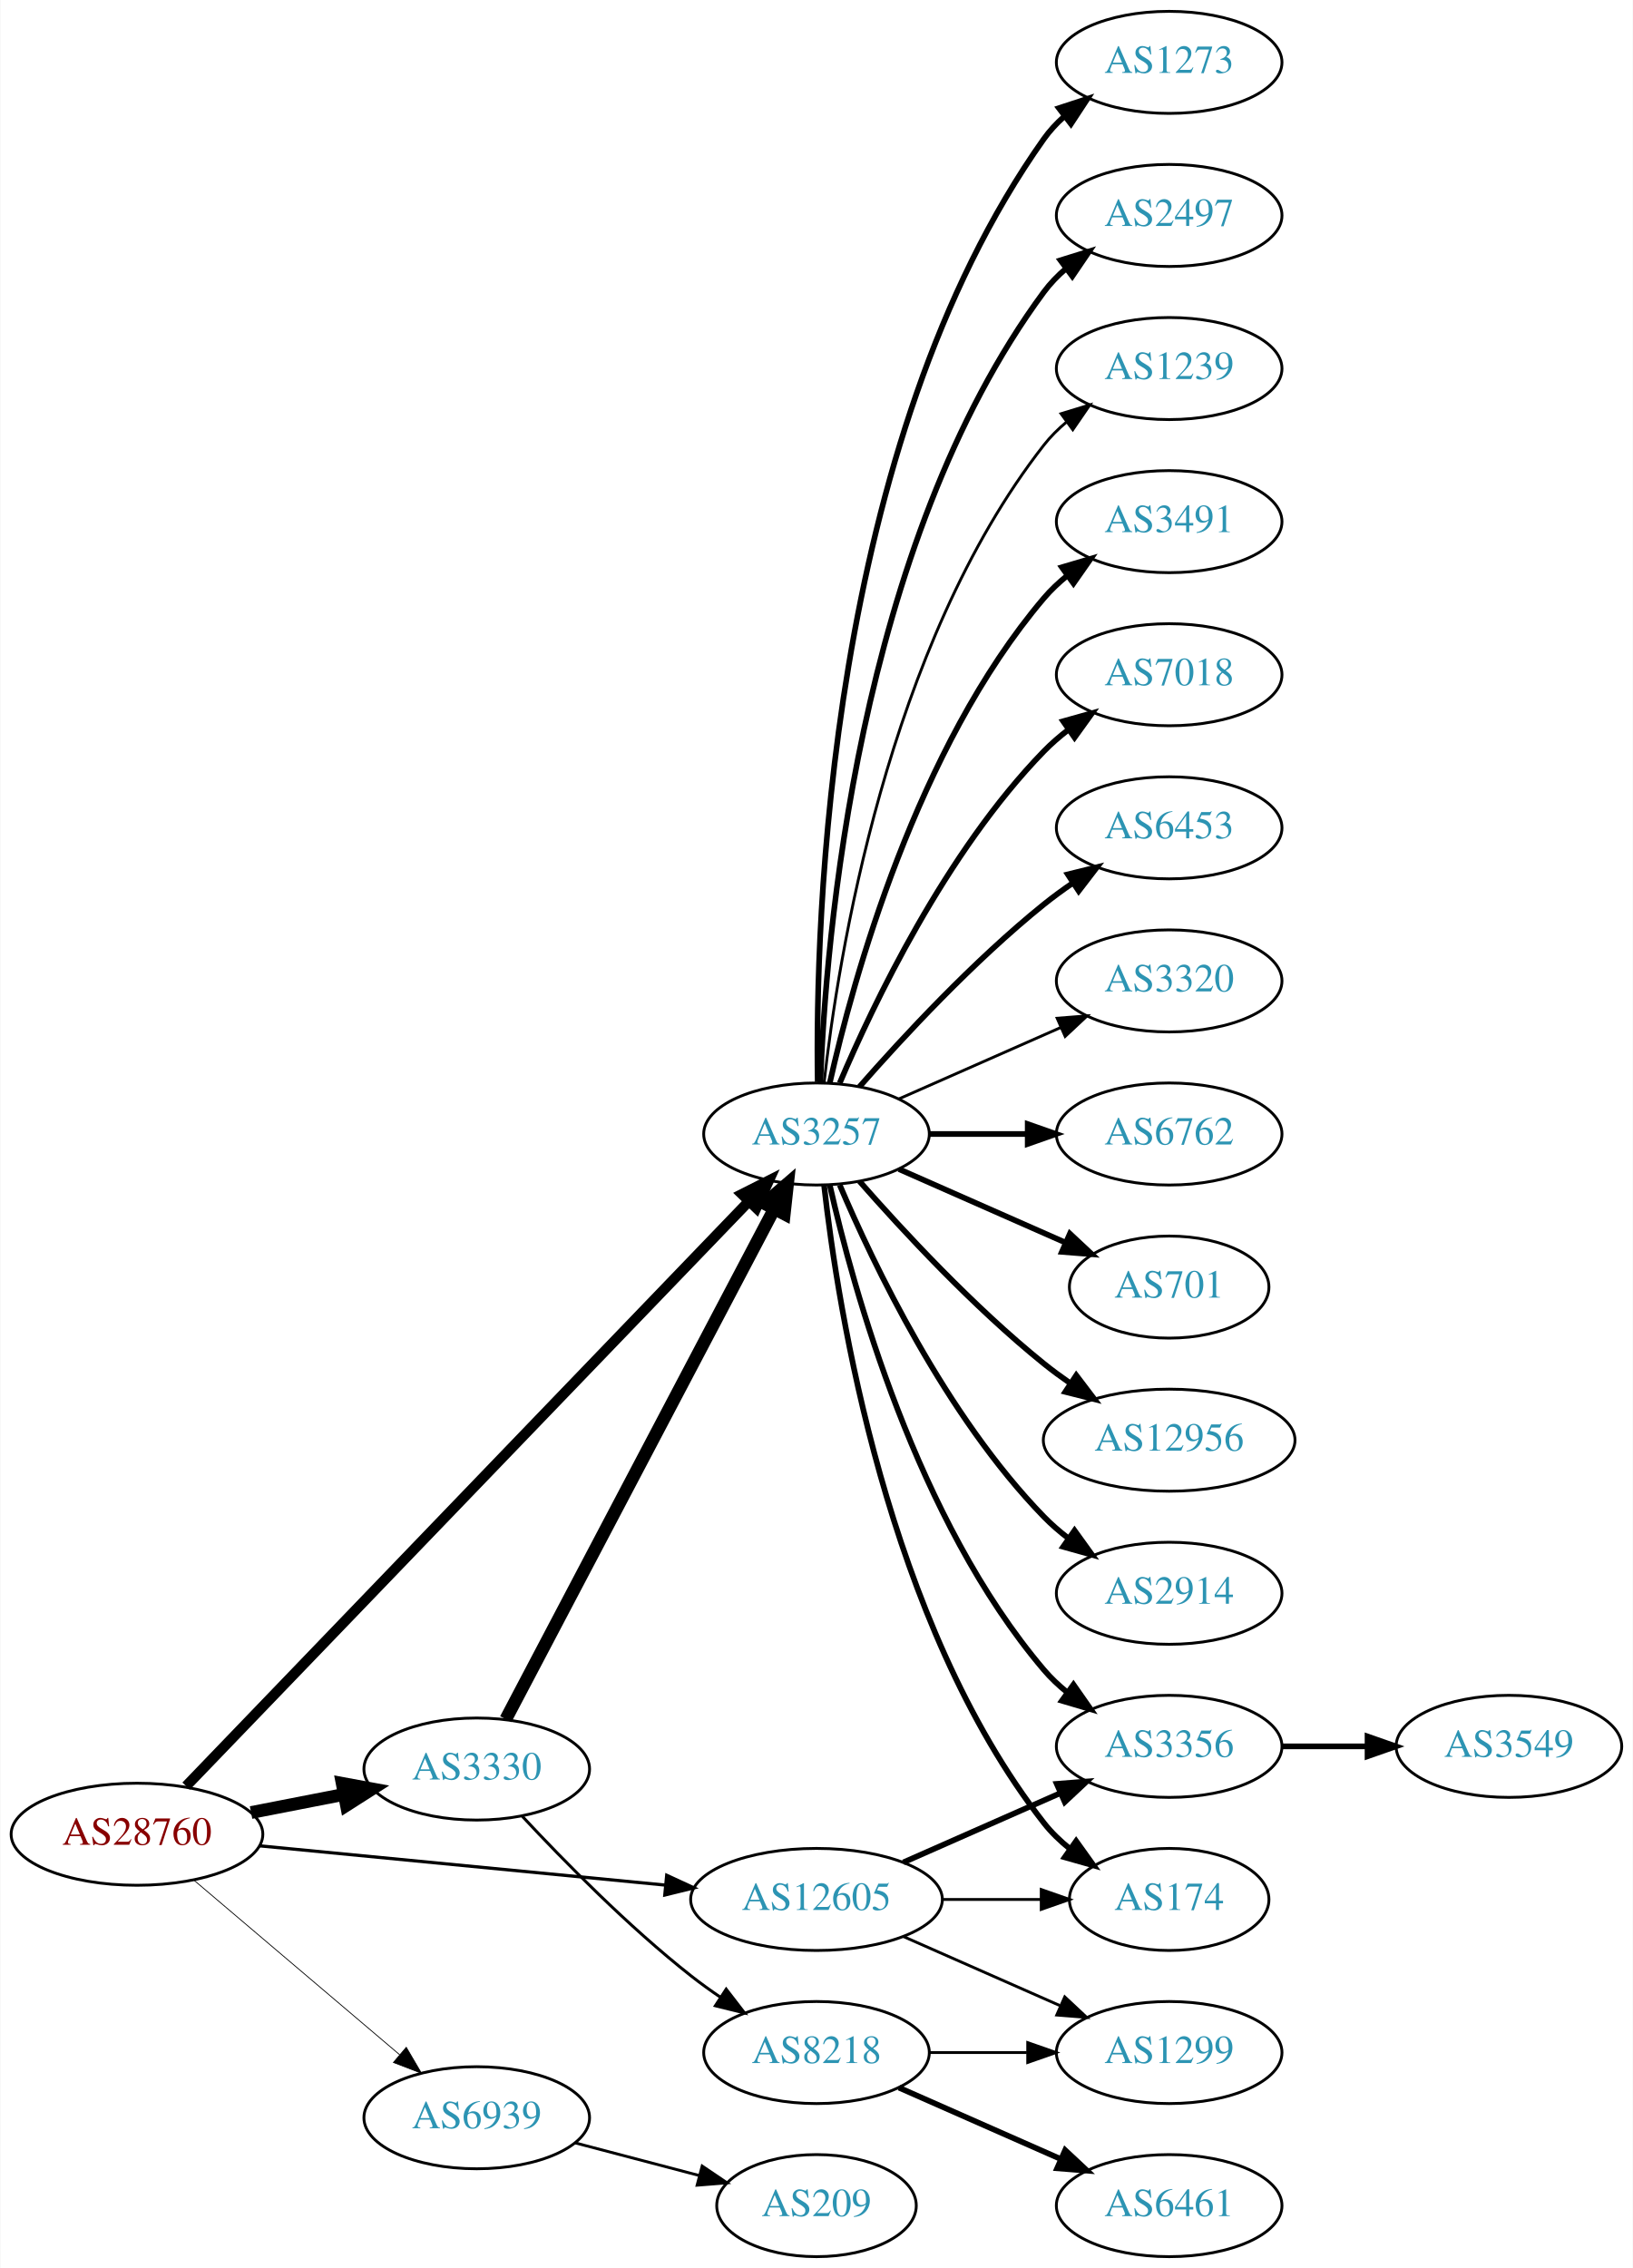
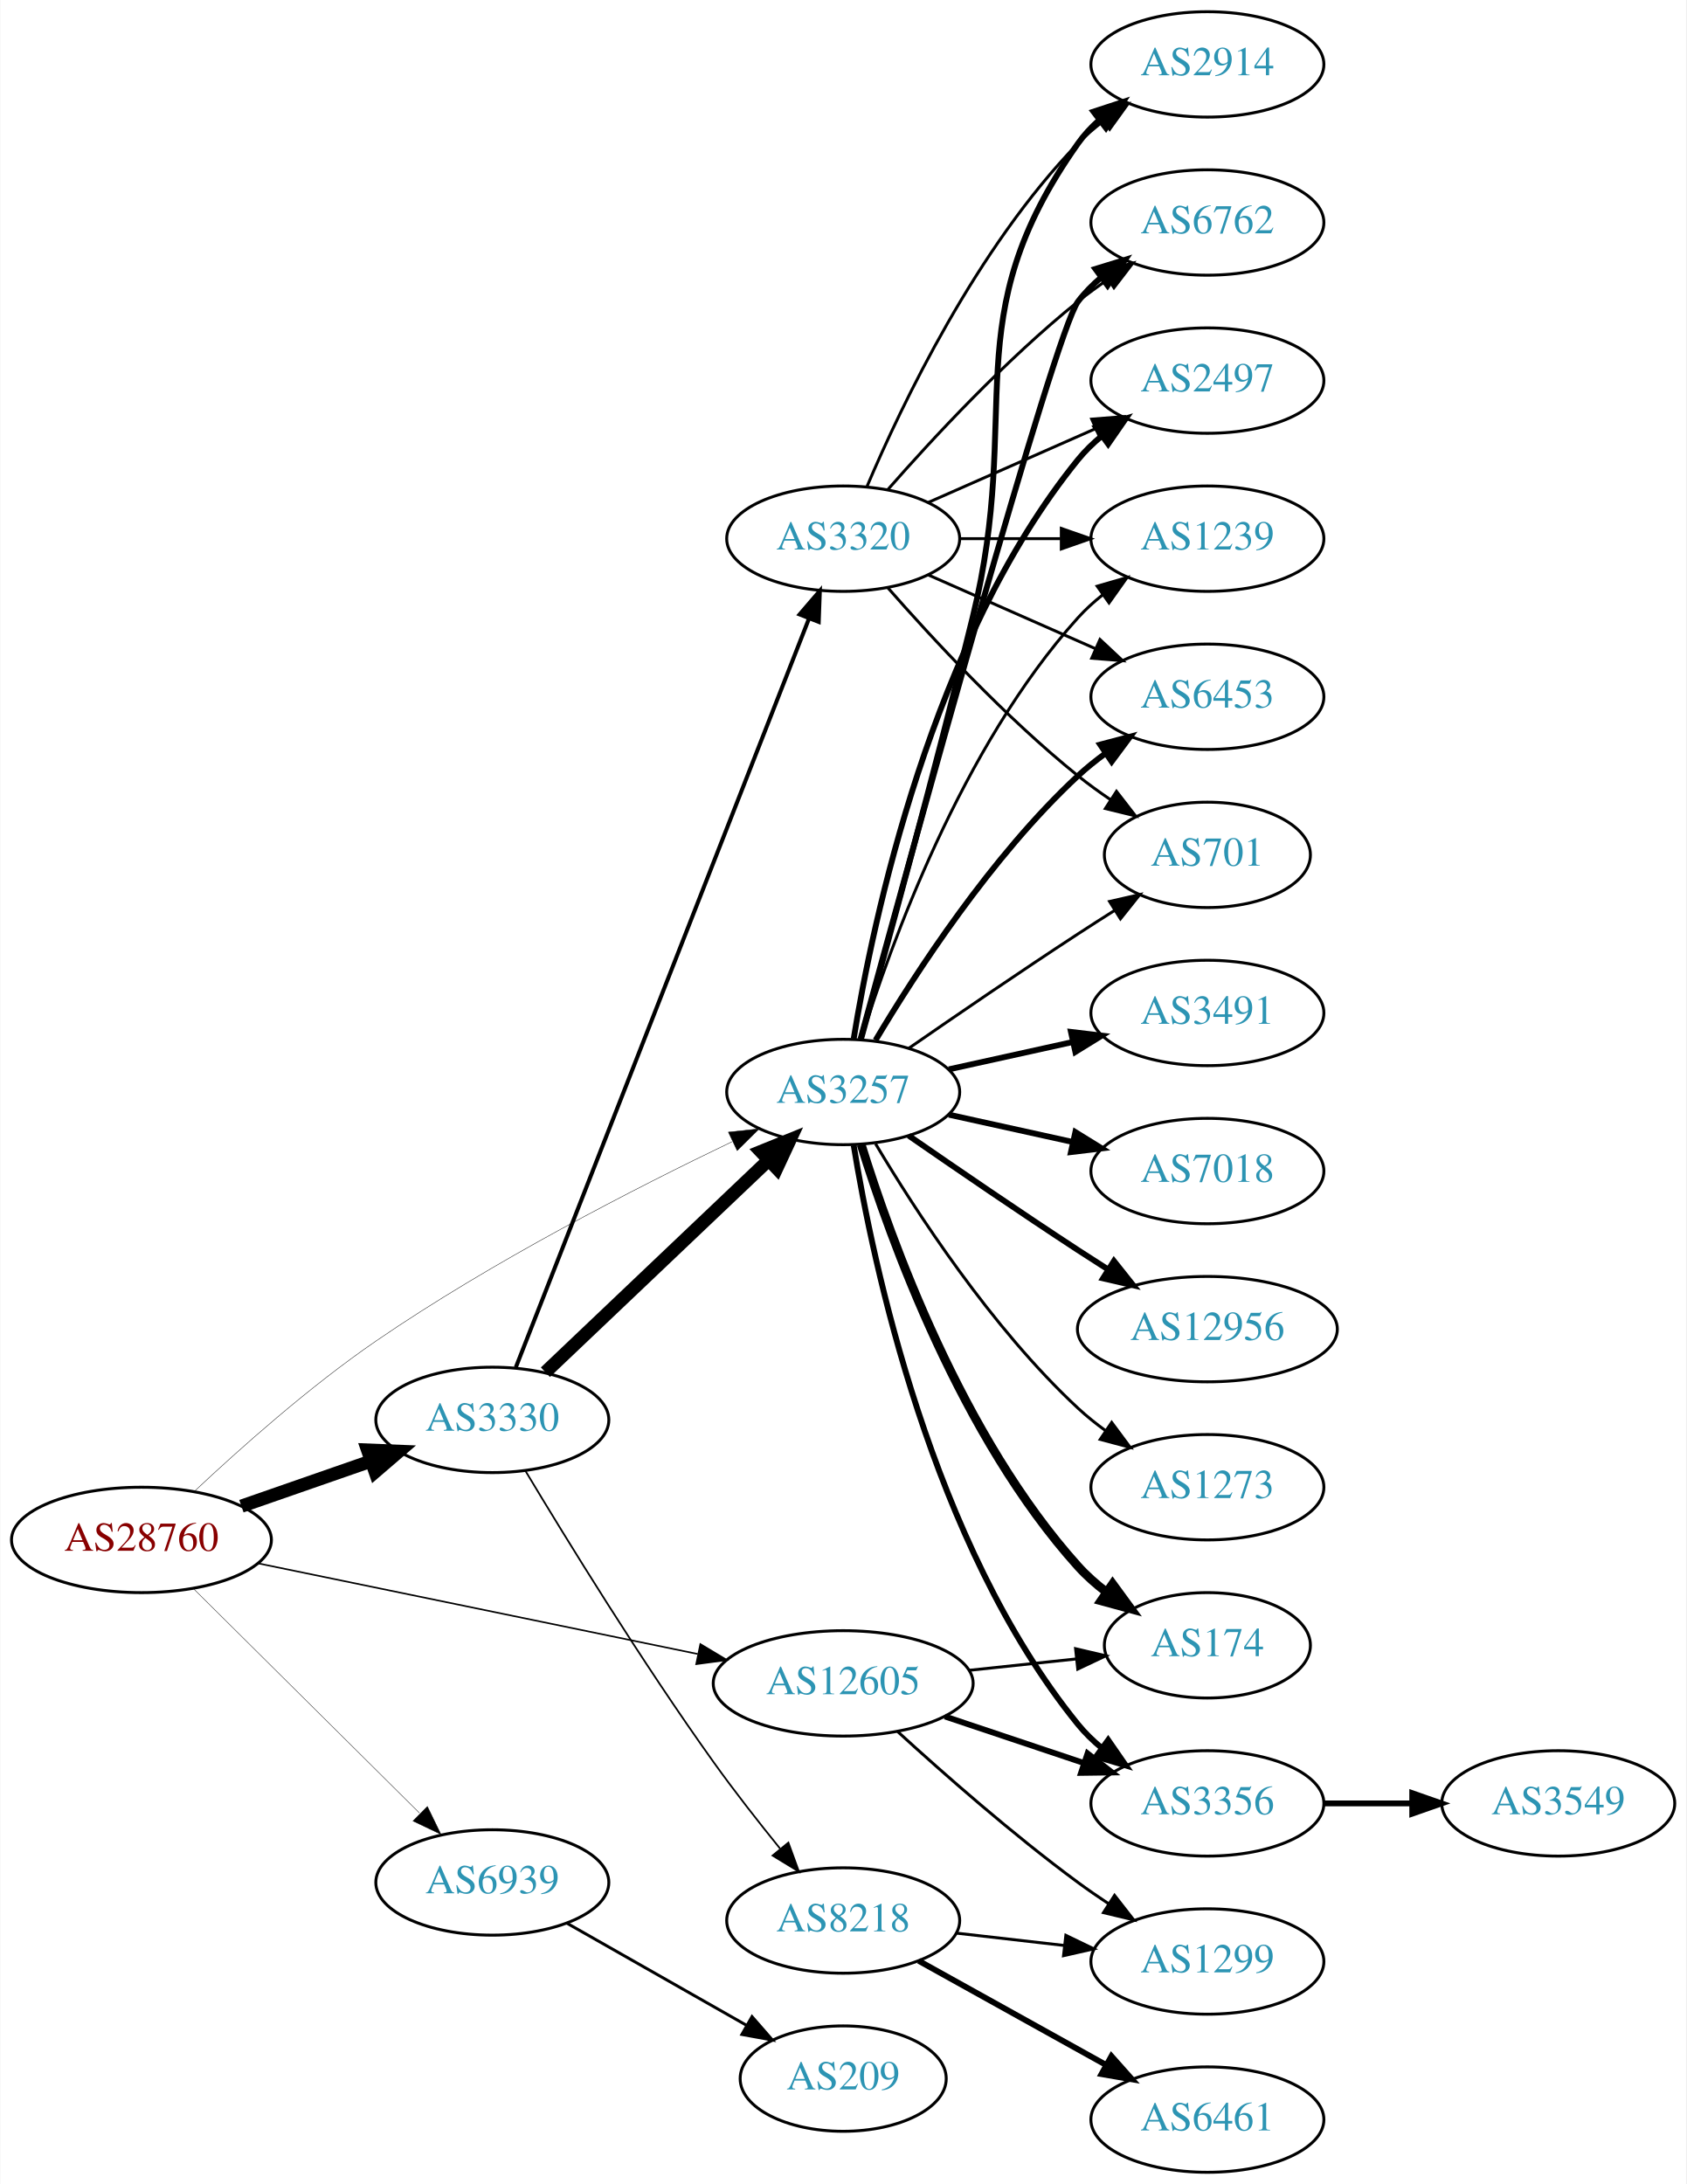
- <svg xmlns="http://www.w3.org/2000/svg" xmlns:xlink="http://www.w3.org/1999/xlink" width="576pt" height="800pt" viewBox="0.00 0.00 575.76 800.00">
-   <g id="graph0" class="graph" transform="scale(1 1) rotate(0) translate(4 796)">
-     <polygon fill="white" stroke="none" points="-4,4 -4,-796 571.762,-796 571.762,4 -4,4" />
+ <svg xmlns="http://www.w3.org/2000/svg" xmlns:xlink="http://www.w3.org/1999/xlink" width="576pt" height="746pt" viewBox="0.00 0.00 575.76 746.00">
+   <g id="graph0" class="graph" transform="scale(1 1) rotate(0) translate(4 742)">
+     <polygon fill="white" stroke="none" points="-4,4 -4,-742 571.762,-742 571.762,4 -4,4" />
    <g id="node1" class="node">
      <g id="a_node1">
        <a xlink:href="/asn/28760" xlink:title="AS28760 ~ Schaerdingerstr. 35 [AT]">
-           <ellipse fill="#ffffff" stroke="black" cx="44.196" cy="-149" rx="44.393" ry="18" />
-           <text text-anchor="middle" x="44.196" y="-145.3" font-family="Times,serif" font-size="14.00" fill="#880000">AS28760</text>
+           <ellipse fill="#ffffff" stroke="black" cx="44.196" cy="-216" rx="44.393" ry="18" />
+           <text text-anchor="middle" x="44.196" y="-212.3" font-family="Times,serif" font-size="14.00" fill="#880000">AS28760</text>
        </a>
      </g>
    </g>
    <g id="node2" class="node">
      <g id="a_node2">
        <a xlink:href="/asn/3257" xlink:title="AS3257 ~ GTT [DE]">
-           <ellipse fill="#ffffff" stroke="black" cx="283.881" cy="-396" rx="39.794" ry="18" />
-           <text text-anchor="middle" x="283.881" y="-392.3" font-family="Times,serif" font-size="14.00" fill="#2c94b3">AS3257</text>
+           <ellipse fill="#ffffff" stroke="black" cx="283.881" cy="-369" rx="39.794" ry="18" />
+           <text text-anchor="middle" x="283.881" y="-365.3" font-family="Times,serif" font-size="14.00" fill="#2c94b3">AS3257</text>
        </a>
      </g>
    </g>
    <g id="edge1" class="edge">
-       <path fill="none" stroke="black" stroke-width="3.656" d="M61.533,-165.977C102.949,-209.016 212.142,-322.488 259.933,-372.152" />
-       <polygon fill="black" stroke="black" stroke-width="3.656" points="257.6,-374.776 267.056,-379.554 262.644,-369.922 257.6,-374.776" />
+       <path fill="none" stroke="black" stroke-width="0.136" d="M62.234,-232.553C77.7,-247.097 101.522,-268.324 124.392,-284 163.889,-311.072 212.942,-336.213 245.927,-352.021" />
+       <polygon fill="black" stroke="black" stroke-width="0.136" points="244.666,-355.297 255.201,-356.422 247.667,-348.973 244.666,-355.297" />
    </g>
    <g id="node3" class="node">
      <g id="a_node3">
        <a xlink:href="/asn/3330" xlink:title="AS3330 ~ Vienna, Austria [AT]">
-           <ellipse fill="#ffffff" stroke="black" cx="164.039" cy="-172" rx="39.794" ry="18" />
-           <text text-anchor="middle" x="164.039" y="-168.3" font-family="Times,serif" font-size="14.00" fill="#2c94b3">AS3330</text>
+           <ellipse fill="#ffffff" stroke="black" cx="164.039" cy="-257" rx="39.794" ry="18" />
+           <text text-anchor="middle" x="164.039" y="-253.3" font-family="Times,serif" font-size="14.00" fill="#2c94b3">AS3330</text>
        </a>
      </g>
    </g>
    <g id="edge2" class="edge">
-       <path fill="none" stroke="black" stroke-width="4.5" d="M84.436,-156.659C94.888,-158.699 106.274,-160.921 117.052,-163.025" />
-       <polygon fill="black" stroke="black" stroke-width="4.5" points="116.58,-166.944 127.149,-164.995 118.089,-159.215 116.58,-166.944" />
+       <path fill="none" stroke="black" stroke-width="4.5" d="M78.335,-227.53C92.053,-232.302 108.092,-237.883 122.502,-242.896" />
+       <polygon fill="black" stroke="black" stroke-width="4.5" points="121.43,-246.692 132.168,-246.26 124.018,-239.255 121.43,-246.692" />
    </g>
    <g id="node4" class="node">
      <g id="a_node4">
        <a xlink:href="/asn/12605" xlink:title="AS12605 ~ Linz, Austria [AT]">
-           <ellipse fill="#ffffff" stroke="black" cx="283.881" cy="-126" rx="44.393" ry="18" />
-           <text text-anchor="middle" x="283.881" y="-122.3" font-family="Times,serif" font-size="14.00" fill="#2c94b3">AS12605</text>
+           <ellipse fill="#ffffff" stroke="black" cx="283.881" cy="-167" rx="44.393" ry="18" />
+           <text text-anchor="middle" x="283.881" y="-163.3" font-family="Times,serif" font-size="14.00" fill="#2c94b3">AS12605</text>
        </a>
      </g>
    </g>
    <g id="edge3" class="edge">
-       <path fill="none" stroke="black" stroke-width="1.125" d="M87.415,-144.915C127.43,-141.043 187.646,-135.216 230.661,-131.053" />
-       <polygon fill="black" stroke="black" stroke-width="1.125" points="231.039,-134.533 240.655,-130.086 230.365,-127.566 231.039,-134.533" />
+       <path fill="none" stroke="black" stroke-width="0.545" d="M83.913,-208.018C124.918,-199.565 189.745,-186.201 234.187,-177.039" />
+       <polygon fill="black" stroke="black" stroke-width="0.545" points="235.093,-180.425 244.181,-174.978 233.68,-173.57 235.093,-180.425" />
    </g>
    <g id="node5" class="node">
      <g id="a_node5">
        <a xlink:href="/asn/6939" xlink:title="AS6939 ~ Hurricane Electric LLC [US]">
-           <ellipse fill="#ffffff" stroke="black" cx="164.039" cy="-49" rx="39.794" ry="18" />
-           <text text-anchor="middle" x="164.039" y="-45.3" font-family="Times,serif" font-size="14.00" fill="#2c94b3">AS6939</text>
+           <ellipse fill="#ffffff" stroke="black" cx="164.039" cy="-99" rx="39.794" ry="18" />
+           <text text-anchor="middle" x="164.039" y="-95.3" font-family="Times,serif" font-size="14.00" fill="#2c94b3">AS6939</text>
        </a>
      </g>
    </g>
    <g id="edge4" class="edge">
-       <path fill="none" stroke="black" stroke-width="0.281" d="M64.129,-132.933C83.831,-116.215 114.826,-89.913 136.864,-71.212" />
-       <polygon fill="black" stroke="black" stroke-width="0.281" points="139.181,-73.836 144.541,-64.697 134.651,-68.499 139.181,-73.836" />
+       <path fill="none" stroke="black" stroke-width="0.136" d="M61.83,-199.485C82.008,-179.451 116.171,-145.532 139.158,-122.71" />
+       <polygon fill="black" stroke="black" stroke-width="0.136" points="141.859,-124.961 146.489,-115.431 136.927,-119.993 141.859,-124.961" />
    </g>
    <g id="node6" class="node">
      <g id="a_node6">
-         <a xlink:href="/asn/2497" xlink:title="AS2497 ~ Internet Initiative Japan Inc. [JP]">
-           <ellipse fill="#ffffff" stroke="black" cx="408.273" cy="-720" rx="39.794" ry="18" />
-           <text text-anchor="middle" x="408.273" y="-716.3" font-family="Times,serif" font-size="14.00" fill="#2c94b3">AS2497</text>
+         <a xlink:href="/asn/174" xlink:title="AS174 ~ Cogent Communications [US]">
+           <ellipse fill="#ffffff" stroke="black" cx="408.273" cy="-180" rx="35.194" ry="18" />
+           <text text-anchor="middle" x="408.273" y="-176.3" font-family="Times,serif" font-size="14.00" fill="#2c94b3">AS174</text>
        </a>
      </g>
    </g>
    <g id="edge5" class="edge">
-       <path fill="none" stroke="black" stroke-width="2" d="M285.233,-413.993C287.059,-463.457 298.113,-603.73 364.077,-693 366.311,-696.023 368.994,-698.786 371.914,-701.293" />
-       <polygon fill="black" stroke="black" stroke-width="2" points="369.94,-704.186 380.058,-707.331 374.109,-698.563 369.94,-704.186" />
+       <path fill="none" stroke="black" stroke-width="3" d="M290.019,-351.06C299.922,-319.021 324.259,-251.188 364.077,-207 366.941,-203.822 370.265,-200.881 373.773,-198.2" />
+       <polygon fill="black" stroke="black" stroke-width="3" points="375.906,-200.982 382.162,-192.431 371.939,-195.214 375.906,-200.982" />
    </g>
    <g id="node7" class="node">
      <g id="a_node7">
-         <a xlink:href="/asn/1239" xlink:title="AS1239 ~ Sprint [US]">
-           <ellipse fill="#ffffff" stroke="black" cx="408.273" cy="-666" rx="39.794" ry="18" />
-           <text text-anchor="middle" x="408.273" y="-662.3" font-family="Times,serif" font-size="14.00" fill="#2c94b3">AS1239</text>
+         <a xlink:href="/asn/2914" xlink:title="AS2914 ~ NTT America, Inc. [US]">
+           <ellipse fill="#ffffff" stroke="black" cx="408.273" cy="-720" rx="39.794" ry="18" />
+           <text text-anchor="middle" x="408.273" y="-716.3" font-family="Times,serif" font-size="14.00" fill="#2c94b3">AS2914</text>
        </a>
      </g>
    </g>
    <g id="edge6" class="edge">
-       <path fill="none" stroke="black" d="M286.56,-414.129C291.391,-457.368 308.732,-568.216 364.077,-639 366.392,-641.961 369.129,-644.683 372.084,-647.164" />
-       <polygon fill="black" stroke="black" points="370.14,-650.078 380.275,-653.165 374.278,-644.432 370.14,-650.078" />
+       <path fill="none" stroke="black" stroke-width="2" d="M289.922,-386.916C298.247,-416.719 315.228,-478.407 328.077,-531 345.582,-602.649 321.498,-632.775 364.077,-693 366.068,-695.816 368.455,-698.401 371.071,-700.76" />
+       <polygon fill="black" stroke="black" stroke-width="2" points="369.371,-703.865 379.44,-707.162 373.624,-698.306 369.371,-703.865" />
    </g>
    <g id="node8" class="node">
      <g id="a_node8">
        <a xlink:href="/asn/3491" xlink:title="AS3491 ~ PCCW Global, Inc. [US]">
-           <ellipse fill="#ffffff" stroke="black" cx="408.273" cy="-612" rx="39.794" ry="18" />
-           <text text-anchor="middle" x="408.273" y="-608.3" font-family="Times,serif" font-size="14.00" fill="#2c94b3">AS3491</text>
+           <ellipse fill="#ffffff" stroke="black" cx="408.273" cy="-396" rx="39.794" ry="18" />
+           <text text-anchor="middle" x="408.273" y="-392.3" font-family="Times,serif" font-size="14.00" fill="#2c94b3">AS3491</text>
        </a>
      </g>
    </g>
    <g id="edge7" class="edge">
-       <path fill="none" stroke="black" stroke-width="2" d="M288.575,-414.075C296.715,-450.148 319.148,-532.14 364.077,-585 366.511,-587.864 369.328,-590.521 372.333,-592.961" />
-       <polygon fill="black" stroke="black" stroke-width="2" points="370.432,-595.905 380.593,-598.906 374.521,-590.224 370.432,-595.905" />
+       <path fill="none" stroke="black" stroke-width="2" d="M319.954,-376.737C333.141,-379.646 348.321,-382.995 362.287,-386.076" />
+       <polygon fill="black" stroke="black" stroke-width="2" points="361.676,-389.525 372.196,-388.262 363.184,-382.69 361.676,-389.525" />
    </g>
    <g id="node9" class="node">
      <g id="a_node9">
-         <a xlink:href="/asn/7018" xlink:title="AS7018 ~ AT&amp;T Services, Inc. [US]">
-           <ellipse fill="#ffffff" stroke="black" cx="408.273" cy="-558" rx="39.794" ry="18" />
-           <text text-anchor="middle" x="408.273" y="-554.3" font-family="Times,serif" font-size="14.00" fill="#2c94b3">AS7018</text>
+         <a xlink:href="/asn/6762" xlink:title="AS6762 ~ TELECOM ITALIA SPARKLE S.p.A. [IT]">
+           <ellipse fill="#ffffff" stroke="black" cx="408.273" cy="-666" rx="39.794" ry="18" />
+           <text text-anchor="middle" x="408.273" y="-662.3" font-family="Times,serif" font-size="14.00" fill="#2c94b3">AS6762</text>
        </a>
      </g>
    </g>
    <g id="edge8" class="edge">
-       <path fill="none" stroke="black" stroke-width="2" d="M292.072,-413.975C303.839,-441.682 329.413,-495.348 364.077,-531 366.697,-533.695 369.638,-536.239 372.721,-538.608" />
-       <polygon fill="black" stroke="black" stroke-width="2" points="370.887,-541.597 381.089,-544.455 374.896,-535.859 370.887,-541.597" />
+       <path fill="none" stroke="black" stroke-width="2" d="M289.826,-387.163C305.911,-446.06 356.164,-628.563 364.077,-639 366.348,-641.995 369.056,-644.74 371.992,-647.235" />
+       <polygon fill="black" stroke="black" stroke-width="2" points="370.032,-650.138 380.157,-653.256 374.186,-644.504 370.032,-650.138" />
    </g>
    <g id="node10" class="node">
      <g id="a_node10">
+         <a xlink:href="/asn/2497" xlink:title="AS2497 ~ Internet Initiative Japan Inc. [JP]">
+           <ellipse fill="#ffffff" stroke="black" cx="408.273" cy="-612" rx="39.794" ry="18" />
+           <text text-anchor="middle" x="408.273" y="-608.3" font-family="Times,serif" font-size="14.00" fill="#2c94b3">AS2497</text>
+         </a>
+       </g>
+     </g>
+     <g id="edge9" class="edge">
+       <path fill="none" stroke="black" stroke-width="2" d="M287.462,-387.178C293.917,-426.997 313.988,-523.286 364.077,-585 366.446,-587.918 369.219,-590.612 372.196,-593.075" />
+       <polygon fill="black" stroke="black" stroke-width="2" points="370.271,-596.003 380.418,-599.052 374.387,-590.341 370.271,-596.003" />
+     </g>
+     <g id="node11" class="node">
+       <g id="a_node11">
+         <a xlink:href="/asn/7018" xlink:title="AS7018 ~ AT&amp;T Services, Inc. [US]">
+           <ellipse fill="#ffffff" stroke="black" cx="408.273" cy="-342" rx="39.794" ry="18" />
+           <text text-anchor="middle" x="408.273" y="-338.3" font-family="Times,serif" font-size="14.00" fill="#2c94b3">AS7018</text>
+         </a>
+       </g>
+     </g>
+     <g id="edge10" class="edge">
+       <path fill="none" stroke="black" stroke-width="2" d="M319.954,-361.263C333.141,-358.354 348.321,-355.005 362.287,-351.924" />
+       <polygon fill="black" stroke="black" stroke-width="2" points="363.184,-355.31 372.196,-349.738 361.676,-348.475 363.184,-355.31" />
+     </g>
+     <g id="node12" class="node">
+       <g id="a_node12">
+         <a xlink:href="/asn/1239" xlink:title="AS1239 ~ Sprint [US]">
+           <ellipse fill="#ffffff" stroke="black" cx="408.273" cy="-558" rx="39.794" ry="18" />
+           <text text-anchor="middle" x="408.273" y="-554.3" font-family="Times,serif" font-size="14.00" fill="#2c94b3">AS1239</text>
+         </a>
+       </g>
+     </g>
+     <g id="edge11" class="edge">
+       <path fill="none" stroke="black" d="M290.019,-386.94C299.922,-418.979 324.259,-486.812 364.077,-531 366.593,-533.792 369.465,-536.401 372.504,-538.812" />
+       <polygon fill="black" stroke="black" points="370.633,-541.776 380.812,-544.715 374.687,-536.07 370.633,-541.776" />
+     </g>
+     <g id="node13" class="node">
+       <g id="a_node13">
        <a xlink:href="/asn/6453" xlink:title="AS6453 ~ TATA COMMUNICATIONS (AMERICA) INC [US]">
          <ellipse fill="#ffffff" stroke="black" cx="408.273" cy="-504" rx="39.794" ry="18" />
          <text text-anchor="middle" x="408.273" y="-500.3" font-family="Times,serif" font-size="14.00" fill="#2c94b3">AS6453</text>
        </a>
      </g>
    </g>
-     <g id="edge9" class="edge">
-       <path fill="none" stroke="black" stroke-width="2" d="M299.033,-412.663C314.135,-429.894 339.256,-457.024 364.077,-477 367.333,-479.62 370.858,-482.192 374.442,-484.646" />
-       <polygon fill="black" stroke="black" stroke-width="2" points="372.53,-487.577 382.815,-490.121 376.361,-481.719 372.53,-487.577" />
-     </g>
-     <g id="node11" class="node">
-       <g id="a_node11">
-         <a xlink:href="/asn/3320" xlink:title="AS3320 ~ DTAG [DE]">
-           <ellipse fill="#ffffff" stroke="black" cx="408.273" cy="-450" rx="39.794" ry="18" />
-           <text text-anchor="middle" x="408.273" y="-446.3" font-family="Times,serif" font-size="14.00" fill="#2c94b3">AS3320</text>
-         </a>
-       </g>
-     </g>
-     <g id="edge10" class="edge">
-       <path fill="none" stroke="black" d="M312.96,-408.389C329.908,-415.866 351.706,-425.483 370.075,-433.588" />
-       <polygon fill="black" stroke="black" points="368.763,-436.834 379.325,-437.669 371.589,-430.43 368.763,-436.834" />
-     </g>
-     <g id="node12" class="node">
-       <g id="a_node12">
-         <a xlink:href="/asn/174" xlink:title="AS174 ~ Cogent Communications [US]">
-           <ellipse fill="#ffffff" stroke="black" cx="408.273" cy="-126" rx="35.194" ry="18" />
-           <text text-anchor="middle" x="408.273" y="-122.3" font-family="Times,serif" font-size="14.00" fill="#2c94b3">AS174</text>
-         </a>
-       </g>
-     </g>
-     <g id="edge11" class="edge">
-       <path fill="none" stroke="black" stroke-width="2" d="M286.56,-377.871C291.391,-334.632 308.732,-223.784 364.077,-153 366.712,-149.63 369.894,-146.569 373.322,-143.821" />
-       <polygon fill="black" stroke="black" stroke-width="2" points="375.46,-146.597 381.624,-137.98 371.432,-140.872 375.46,-146.597" />
-     </g>
-     <g id="node13" class="node">
-       <g id="a_node13">
-         <a xlink:href="/asn/6762" xlink:title="AS6762 ~ TELECOM ITALIA SPARKLE S.p.A. [IT]">
-           <ellipse fill="#ffffff" stroke="black" cx="408.273" cy="-396" rx="39.794" ry="18" />
-           <text text-anchor="middle" x="408.273" y="-392.3" font-family="Times,serif" font-size="14.00" fill="#2c94b3">AS6762</text>
-         </a>
-       </g>
-     </g>
    <g id="edge12" class="edge">
-       <path fill="none" stroke="black" stroke-width="2" d="M323.607,-396C334.545,-396 346.596,-396 358.062,-396" />
-       <polygon fill="black" stroke="black" stroke-width="2" points="358.38,-399.5 368.38,-396 358.38,-392.5 358.38,-399.5" />
+       <path fill="none" stroke="black" stroke-width="2" d="M294.927,-386.671C308.498,-409.472 334.43,-449.472 364.077,-477 366.984,-479.699 370.197,-482.28 373.521,-484.703" />
+       <polygon fill="black" stroke="black" stroke-width="2" points="371.656,-487.667 381.899,-490.375 375.58,-481.87 371.656,-487.667" />
    </g>
    <g id="node14" class="node">
      <g id="a_node14">
-         <a xlink:href="/asn/701" xlink:title="AS701 ~ UUNET [US]">
-           <ellipse fill="#ffffff" stroke="black" cx="408.273" cy="-342" rx="35.194" ry="18" />
-           <text text-anchor="middle" x="408.273" y="-338.3" font-family="Times,serif" font-size="14.00" fill="#2c94b3">AS701</text>
-         </a>
-       </g>
-     </g>
-     <g id="edge13" class="edge">
-       <path fill="none" stroke="black" stroke-width="2" d="M312.96,-383.611C330.389,-375.922 352.946,-365.969 371.63,-357.726" />
-       <polygon fill="black" stroke="black" stroke-width="2" points="373.263,-360.831 381,-353.592 370.438,-354.427 373.263,-360.831" />
-     </g>
-     <g id="node15" class="node">
-       <g id="a_node15">
        <a xlink:href="/asn/12956" xlink:title="AS12956 ~ TELXIUS [ES]">
          <ellipse fill="#ffffff" stroke="black" cx="408.273" cy="-288" rx="44.393" ry="18" />
          <text text-anchor="middle" x="408.273" y="-284.3" font-family="Times,serif" font-size="14.00" fill="#2c94b3">AS12956</text>
        </a>
      </g>
    </g>
+     <g id="edge13" class="edge">
+       <path fill="none" stroke="black" stroke-width="2" d="M306.238,-354.099C322.089,-343.123 344.292,-327.921 364.077,-315 367.398,-312.831 370.88,-310.594 374.367,-308.379" />
+       <polygon fill="black" stroke="black" stroke-width="2" points="376.356,-311.262 382.949,-302.968 372.623,-305.34 376.356,-311.262" />
+     </g>
+     <g id="node15" class="node">
+       <g id="a_node15">
+         <a xlink:href="/asn/1273" xlink:title="AS1273 ~ Vodafone Group PLC [EU]">
+           <ellipse fill="#ffffff" stroke="black" cx="408.273" cy="-234" rx="39.794" ry="18" />
+           <text text-anchor="middle" x="408.273" y="-230.3" font-family="Times,serif" font-size="14.00" fill="#2c94b3">AS1273</text>
+         </a>
+       </g>
+     </g>
    <g id="edge14" class="edge">
-       <path fill="none" stroke="black" stroke-width="2" d="M299.033,-379.337C314.135,-362.106 339.256,-334.976 364.077,-315 367.005,-312.643 370.152,-310.325 373.363,-308.098" />
-       <polygon fill="black" stroke="black" stroke-width="2" points="375.499,-310.882 381.911,-302.448 371.639,-305.042 375.499,-310.882" />
+       <path fill="none" stroke="black" d="M294.927,-351.329C308.498,-328.528 334.43,-288.528 364.077,-261 366.984,-258.301 370.197,-255.72 373.521,-253.297" />
+       <polygon fill="black" stroke="black" points="375.58,-256.13 381.899,-247.625 371.656,-250.333 375.58,-256.13" />
    </g>
    <g id="node16" class="node">
      <g id="a_node16">
-         <a xlink:href="/asn/2914" xlink:title="AS2914 ~ NTT America, Inc. [US]">
-           <ellipse fill="#ffffff" stroke="black" cx="408.273" cy="-234" rx="39.794" ry="18" />
-           <text text-anchor="middle" x="408.273" y="-230.3" font-family="Times,serif" font-size="14.00" fill="#2c94b3">AS2914</text>
+         <a xlink:href="/asn/701" xlink:title="AS701 ~ UUNET [US]">
+           <ellipse fill="#ffffff" stroke="black" cx="408.273" cy="-450" rx="35.194" ry="18" />
+           <text text-anchor="middle" x="408.273" y="-446.3" font-family="Times,serif" font-size="14.00" fill="#2c94b3">AS701</text>
        </a>
      </g>
    </g>
    <g id="edge15" class="edge">
-       <path fill="none" stroke="black" stroke-width="2" d="M292.072,-378.025C303.839,-350.318 329.413,-296.652 364.077,-261 366.697,-258.305 369.638,-255.761 372.721,-253.392" />
-       <polygon fill="black" stroke="black" stroke-width="2" points="374.896,-256.141 381.089,-247.545 370.887,-250.403 374.896,-256.141" />
+       <path fill="none" stroke="black" d="M306.238,-383.901C322.089,-394.877 344.292,-410.079 364.077,-423 368.122,-425.642 372.407,-428.385 376.647,-431.067" />
+       <polygon fill="black" stroke="black" points="374.861,-434.079 385.191,-436.432 378.584,-428.15 374.861,-434.079" />
    </g>
    <g id="node17" class="node">
      <g id="a_node17">
-         <a xlink:href="/asn/1273" xlink:title="AS1273 ~ Vodafone Group PLC [EU]">
-           <ellipse fill="#ffffff" stroke="black" cx="408.273" cy="-774" rx="39.794" ry="18" />
-           <text text-anchor="middle" x="408.273" y="-770.3" font-family="Times,serif" font-size="14.00" fill="#2c94b3">AS1273</text>
+         <a xlink:href="/asn/3356" xlink:title="AS3356 ~ Level 3 Parent, LLC [US]">
+           <ellipse fill="#ffffff" stroke="black" cx="408.273" cy="-126" rx="39.794" ry="18" />
+           <text text-anchor="middle" x="408.273" y="-122.3" font-family="Times,serif" font-size="14.00" fill="#2c94b3">AS3356</text>
        </a>
      </g>
    </g>
    <g id="edge16" class="edge">
-       <path fill="none" stroke="black" stroke-width="2" d="M284.298,-414.362C283.443,-469.958 287.628,-639.241 364.077,-747 366.073,-749.813 368.463,-752.396 371.081,-754.753" />
-       <polygon fill="black" stroke="black" stroke-width="2" points="369.383,-757.86 379.453,-761.152 373.634,-752.298 369.383,-757.86" />
+       <path fill="none" stroke="black" stroke-width="2" d="M287.462,-350.822C293.917,-311.003 313.988,-214.714 364.077,-153 366.446,-150.082 369.219,-147.388 372.196,-144.925" />
+       <polygon fill="black" stroke="black" stroke-width="2" points="374.387,-147.659 380.418,-138.948 370.271,-141.997 374.387,-147.659" />
+     </g>
+     <g id="edge18" class="edge">
+       <path fill="none" stroke="black" stroke-width="4.5" d="M182.174,-273.286C202.247,-292.364 235.65,-324.111 258.439,-345.769" />
+       <polygon fill="black" stroke="black" stroke-width="4.5" points="255.764,-348.66 265.725,-352.695 261.189,-342.951 255.764,-348.66" />
    </g>
    <g id="node18" class="node">
      <g id="a_node18">
-         <a xlink:href="/asn/3356" xlink:title="AS3356 ~ Level 3 Parent, LLC [US]">
-           <ellipse fill="#ffffff" stroke="black" cx="408.273" cy="-180" rx="39.794" ry="18" />
-           <text text-anchor="middle" x="408.273" y="-176.3" font-family="Times,serif" font-size="14.00" fill="#2c94b3">AS3356</text>
+         <a xlink:href="/asn/3320" xlink:title="AS3320 ~ DTAG [DE]">
+           <ellipse fill="#ffffff" stroke="black" cx="283.881" cy="-558" rx="39.794" ry="18" />
+           <text text-anchor="middle" x="283.881" y="-554.3" font-family="Times,serif" font-size="14.00" fill="#2c94b3">AS3320</text>
        </a>
      </g>
    </g>
    <g id="edge17" class="edge">
-       <path fill="none" stroke="black" stroke-width="2" d="M288.575,-377.925C296.715,-341.852 319.148,-259.86 364.077,-207 366.511,-204.136 369.328,-201.479 372.333,-199.039" />
-       <polygon fill="black" stroke="black" stroke-width="2" points="374.521,-201.776 380.593,-193.094 370.432,-196.095 374.521,-201.776" />
-     </g>
-     <g id="edge19" class="edge">
-       <path fill="none" stroke="black" stroke-width="4.5" d="M174.286,-189.577C194.852,-228.67 244.484,-323.013 268.875,-369.377" />
-       <polygon fill="black" stroke="black" stroke-width="4.5" points="265.537,-371.488 273.677,-378.505 272.506,-367.821 265.537,-371.488" />
+       <path fill="none" stroke="black" stroke-width="1.37" d="M172.057,-274.928C191.871,-325.535 248.332,-469.754 272.114,-530.497" />
+       <polygon fill="black" stroke="black" stroke-width="1.37" points="268.995,-532.131 275.899,-540.166 275.513,-529.579 268.995,-532.131" />
    </g>
    <g id="node19" class="node">
      <g id="a_node19">
        <a xlink:href="/asn/8218" xlink:title="AS8218 ~ legacy Neotelecoms [FR]">
-           <ellipse fill="#ffffff" stroke="black" cx="283.881" cy="-72" rx="39.794" ry="18" />
-           <text text-anchor="middle" x="283.881" y="-68.3" font-family="Times,serif" font-size="14.00" fill="#2c94b3">AS8218</text>
-         </a>
-       </g>
-     </g>
-     <g id="edge18" class="edge">
-       <path fill="none" stroke="black" stroke-width="1.038" d="M180.136,-155.288C194.601,-139.765 217.458,-116.481 239.685,-99 242.97,-96.417 246.513,-93.867 250.108,-91.427" />
-       <polygon fill="black" stroke="black" stroke-width="1.038" points="252.023,-94.357 258.493,-85.968 248.203,-88.491 252.023,-94.357" />
-     </g>
-     <g id="edge22" class="edge">
-       <path fill="none" stroke="black" d="M328.377,-126C339.634,-126 351.766,-126 363.06,-126" />
-       <polygon fill="black" stroke="black" points="363.147,-129.5 373.147,-126 363.147,-122.5 363.147,-129.5" />
-     </g>
-     <g id="edge24" class="edge">
-       <path fill="none" stroke="black" stroke-width="2" d="M314.509,-139.072C331.103,-146.393 351.963,-155.597 369.696,-163.421" />
-       <polygon fill="black" stroke="black" stroke-width="2" points="368.618,-166.77 379.18,-167.605 371.443,-160.366 368.618,-166.77" />
+           <ellipse fill="#ffffff" stroke="black" cx="283.881" cy="-86" rx="39.794" ry="18" />
+           <text text-anchor="middle" x="283.881" y="-82.3" font-family="Times,serif" font-size="14.00" fill="#2c94b3">AS8218</text>
+         </a>
+       </g>
+     </g>
+     <g id="edge19" class="edge">
+       <path fill="none" stroke="black" stroke-width="0.587" d="M175.357,-239.57C189.271,-216.371 215.141,-174.286 239.685,-140 246.748,-130.134 254.966,-119.642 262.327,-110.556" />
+       <polygon fill="black" stroke="black" stroke-width="0.587" points="265.161,-112.62 268.788,-102.665 259.745,-108.185 265.161,-112.62" />
+     </g>
+     <g id="edge29" class="edge">
+       <path fill="none" stroke="black" d="M327.002,-171.474C338.768,-172.724 351.579,-174.084 363.441,-175.344" />
+       <polygon fill="black" stroke="black" points="363.257,-178.844 373.571,-176.42 363.997,-171.884 363.257,-178.844" />
+     </g>
+     <g id="edge30" class="edge">
+       <path fill="none" stroke="black" stroke-width="2" d="M318.649,-155.688C333.276,-150.788 350.539,-145.006 365.924,-139.852" />
+       <polygon fill="black" stroke="black" stroke-width="2" points="367.347,-143.066 375.717,-136.571 365.123,-136.429 367.347,-143.066" />
    </g>
    <g id="node21" class="node">
      <g id="a_node21">
        <a xlink:href="/asn/1299" xlink:title="AS1299 ~ Telia Carrier [EU]">
          <ellipse fill="#ffffff" stroke="black" cx="408.273" cy="-72" rx="39.794" ry="18" />
          <text text-anchor="middle" x="408.273" y="-68.3" font-family="Times,serif" font-size="14.00" fill="#2c94b3">AS1299</text>
        </a>
      </g>
    </g>
-     <g id="edge23" class="edge">
-       <path fill="none" stroke="black" d="M314.509,-112.928C331.103,-105.607 351.963,-96.403 369.696,-88.579" />
-       <polygon fill="black" stroke="black" points="371.443,-91.634 379.18,-84.395 368.618,-85.23 371.443,-91.634" />
+     <g id="edge28" class="edge">
+       <path fill="none" stroke="black" d="M302.485,-150.53C318.127,-136.232 341.886,-115.319 364.077,-99 367.444,-96.525 371.039,-94.043 374.664,-91.642" />
+       <polygon fill="black" stroke="black" points="376.566,-94.58 383.082,-86.227 372.779,-88.693 376.566,-94.58" />
    </g>
    <g id="node23" class="node">
      <g id="a_node23">
        <a xlink:href="/asn/209" xlink:title="AS209 ~ CenturyLink Communications, LLC [US]">
-           <ellipse fill="#ffffff" stroke="black" cx="283.881" cy="-18" rx="35.194" ry="18" />
-           <text text-anchor="middle" x="283.881" y="-14.3" font-family="Times,serif" font-size="14.00" fill="#2c94b3">AS209</text>
-         </a>
-       </g>
-     </g>
-     <g id="edge26" class="edge">
-       <path fill="none" stroke="black" d="M198.808,-40.117C212.38,-36.546 228.145,-32.399 242.331,-28.667" />
-       <polygon fill="black" stroke="black" points="243.547,-31.966 252.328,-26.038 241.766,-25.197 243.547,-31.966" />
+           <ellipse fill="#ffffff" stroke="black" cx="283.881" cy="-32" rx="35.194" ry="18" />
+           <text text-anchor="middle" x="283.881" y="-28.3" font-family="Times,serif" font-size="14.00" fill="#2c94b3">AS209</text>
+         </a>
+       </g>
+     </g>
+     <g id="edge32" class="edge">
+       <path fill="none" stroke="black" d="M189.456,-85.118C207.264,-74.992 231.566,-61.175 250.921,-50.171" />
+       <polygon fill="black" stroke="black" points="252.735,-53.166 259.698,-45.181 249.275,-47.081 252.735,-53.166" />
    </g>
    <g id="node22" class="node">
      <g id="a_node22">
        <a xlink:href="/asn/3549" xlink:title="AS3549 ~ Level 3 Parent, LLC [US]">
-           <ellipse fill="#ffffff" stroke="black" cx="528.116" cy="-180" rx="39.794" ry="18" />
-           <text text-anchor="middle" x="528.116" y="-176.3" font-family="Times,serif" font-size="14.00" fill="#2c94b3">AS3549</text>
-         </a>
-       </g>
+           <ellipse fill="#ffffff" stroke="black" cx="528.116" cy="-126" rx="39.794" ry="18" />
+           <text text-anchor="middle" x="528.116" y="-122.3" font-family="Times,serif" font-size="14.00" fill="#2c94b3">AS3549</text>
+         </a>
+       </g>
+     </g>
+     <g id="edge31" class="edge">
+       <path fill="none" stroke="black" stroke-width="2" d="M448.186,-126C457.739,-126 468.089,-126 478.052,-126" />
+       <polygon fill="black" stroke="black" stroke-width="2" points="478.244,-129.5 488.244,-126 478.244,-122.5 478.244,-129.5" />
+     </g>
+     <g id="edge20" class="edge">
+       <path fill="none" stroke="black" d="M292.072,-575.975C303.839,-603.682 329.413,-657.348 364.077,-693 366.697,-695.695 369.638,-698.239 372.721,-700.608" />
+       <polygon fill="black" stroke="black" points="370.887,-703.597 381.089,-706.455 374.896,-697.859 370.887,-703.597" />
+     </g>
+     <g id="edge23" class="edge">
+       <path fill="none" stroke="black" d="M299.033,-574.663C314.135,-591.894 339.256,-619.024 364.077,-639 367.333,-641.62 370.858,-644.192 374.442,-646.646" />
+       <polygon fill="black" stroke="black" points="372.53,-649.577 382.815,-652.121 376.361,-643.719 372.53,-649.577" />
+     </g>
+     <g id="edge21" class="edge">
+       <path fill="none" stroke="black" d="M312.96,-570.389C329.908,-577.866 351.706,-587.483 370.075,-595.588" />
+       <polygon fill="black" stroke="black" points="368.763,-598.834 379.325,-599.669 371.589,-592.43 368.763,-598.834" />
    </g>
    <g id="edge25" class="edge">
-       <path fill="none" stroke="black" stroke-width="2" d="M448.186,-180C457.739,-180 468.089,-180 478.052,-180" />
-       <polygon fill="black" stroke="black" stroke-width="2" points="478.244,-183.5 488.244,-180 478.244,-176.5 478.244,-183.5" />
+       <path fill="none" stroke="black" d="M323.607,-558C334.545,-558 346.596,-558 358.062,-558" />
+       <polygon fill="black" stroke="black" points="358.38,-561.5 368.38,-558 358.38,-554.5 358.38,-561.5" />
+     </g>
+     <g id="edge22" class="edge">
+       <path fill="none" stroke="black" d="M312.96,-545.611C329.908,-538.134 351.706,-528.517 370.075,-520.412" />
+       <polygon fill="black" stroke="black" points="371.589,-523.57 379.325,-516.331 368.763,-517.166 371.589,-523.57" />
+     </g>
+     <g id="edge24" class="edge">
+       <path fill="none" stroke="black" d="M299.033,-541.337C314.135,-524.106 339.256,-496.976 364.077,-477 367.582,-474.179 371.4,-471.413 375.268,-468.792" />
+       <polygon fill="black" stroke="black" points="377.226,-471.694 383.714,-463.318 373.419,-465.82 377.226,-471.694" />
    </g>
    <g id="node20" class="node">
      <g id="a_node20">
        <a xlink:href="/asn/6461" xlink:title="AS6461 ~ Zayo Bandwidth [US]">
          <ellipse fill="#ffffff" stroke="black" cx="408.273" cy="-18" rx="39.794" ry="18" />
          <text text-anchor="middle" x="408.273" y="-14.3" font-family="Times,serif" font-size="14.00" fill="#2c94b3">AS6461</text>
        </a>
      </g>
    </g>
-     <g id="edge20" class="edge">
-       <path fill="none" stroke="black" stroke-width="2" d="M312.96,-59.611C329.908,-52.134 351.706,-42.517 370.075,-34.412" />
-       <polygon fill="black" stroke="black" stroke-width="2" points="371.589,-37.57 379.325,-30.331 368.763,-31.166 371.589,-37.57" />
-     </g>
-     <g id="edge21" class="edge">
-       <path fill="none" stroke="black" d="M323.607,-72C334.545,-72 346.596,-72 358.062,-72" />
-       <polygon fill="black" stroke="black" points="358.38,-75.5 368.38,-72 358.38,-68.5 358.38,-75.5" />
+     <g id="edge26" class="edge">
+       <path fill="none" stroke="black" stroke-width="2" d="M309.649,-72.239C328.063,-62.008 353.396,-47.934 373.642,-36.685" />
+       <polygon fill="black" stroke="black" stroke-width="2" points="375.501,-39.657 382.542,-31.74 372.101,-33.538 375.501,-39.657" />
+     </g>
+     <g id="edge27" class="edge">
+       <path fill="none" stroke="black" d="M322.602,-81.685C334.235,-80.355 347.202,-78.871 359.423,-77.474" />
+       <polygon fill="black" stroke="black" points="359.929,-80.938 369.467,-76.325 359.134,-73.984 359.929,-80.938" />
    </g>
  </g>
</svg>
